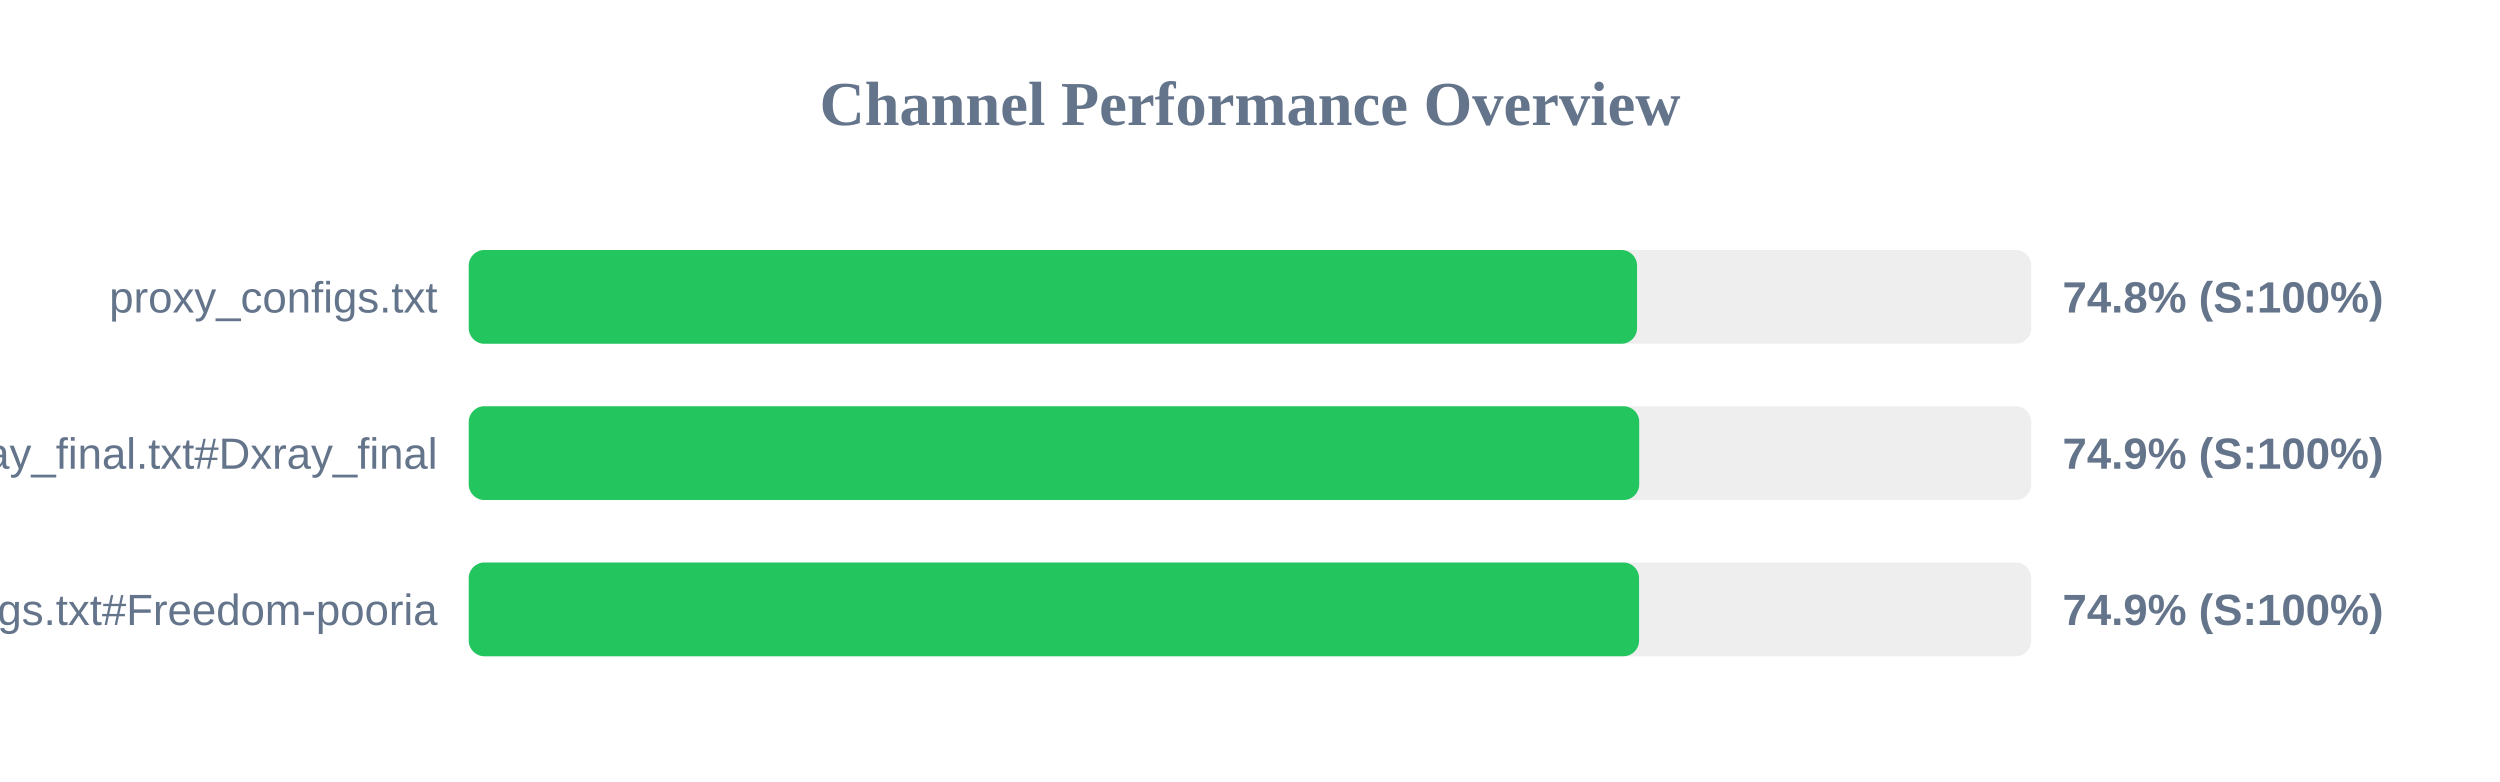
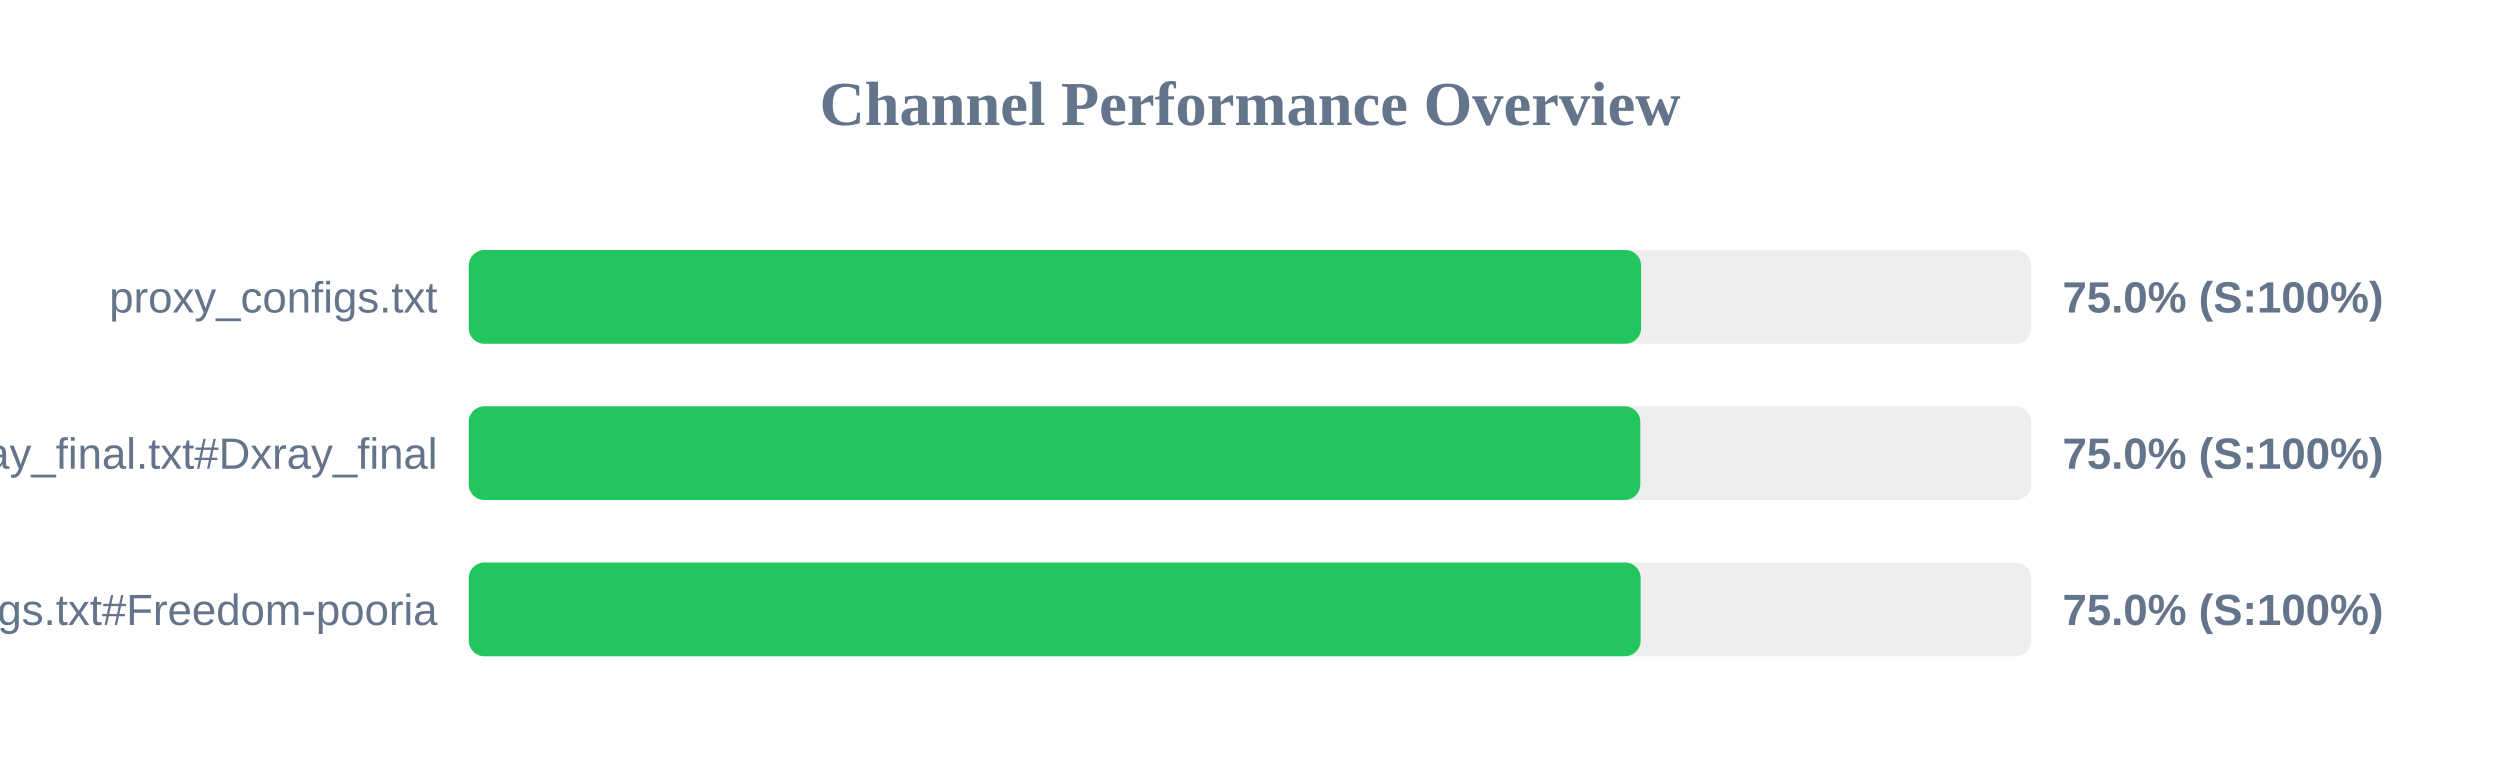
<svg xmlns="http://www.w3.org/2000/svg" width="800" height="250" version="1.1">
  <style>
        .row { font: 14px Arial; fill: #64748b; }
        .score { font: bold 14px Arial; fill: #64748b; }
    </style>
  <text x="400" y="40" text-anchor="middle" font-size="20px" font-weight="bold" fill="#64748b">Channel Performance Overview</text>
  <rect x="150" y="80" width="500" height="30" fill="#eee" rx="5" />
-   <rect x="150" y="80" width="373.85" height="30" fill="#22c55e" rx="5" />
+   <rect x="150" y="80" width="375.15" height="30" fill="#22c55e" rx="5" />
  <text x="140" y="100" text-anchor="end" class="row">proxy_configs.txt</text>
-   <text x="660" y="100" text-anchor="start" class="score">74.8% (S:100%)</text>
+   <text x="660" y="100" text-anchor="start" class="score">75.0% (S:100%)</text>
  <rect x="150" y="130" width="500" height="30" fill="#eee" rx="5" />
-   <rect x="150" y="130" width="374.55" height="30" fill="#22c55e" rx="5" />
+   <rect x="150" y="130" width="374.9" height="30" fill="#22c55e" rx="5" />
  <text x="140" y="150" text-anchor="end" class="row">xray_final.txt#Dxray_final</text>
-   <text x="660" y="150" text-anchor="start" class="score">74.9% (S:100%)</text>
+   <text x="660" y="150" text-anchor="start" class="score">75.0% (S:100%)</text>
  <rect x="150" y="180" width="500" height="30" fill="#eee" rx="5" />
-   <rect x="150" y="180" width="374.5" height="30" fill="#22c55e" rx="5" />
+   <rect x="150" y="180" width="375.0" height="30" fill="#22c55e" rx="5" />
  <text x="140" y="200" text-anchor="end" class="row">v2ray_configs.txt#Freedom-pooria</text>
-   <text x="660" y="200" text-anchor="start" class="score">74.9% (S:100%)</text>
+   <text x="660" y="200" text-anchor="start" class="score">75.0% (S:100%)</text>
</svg>
